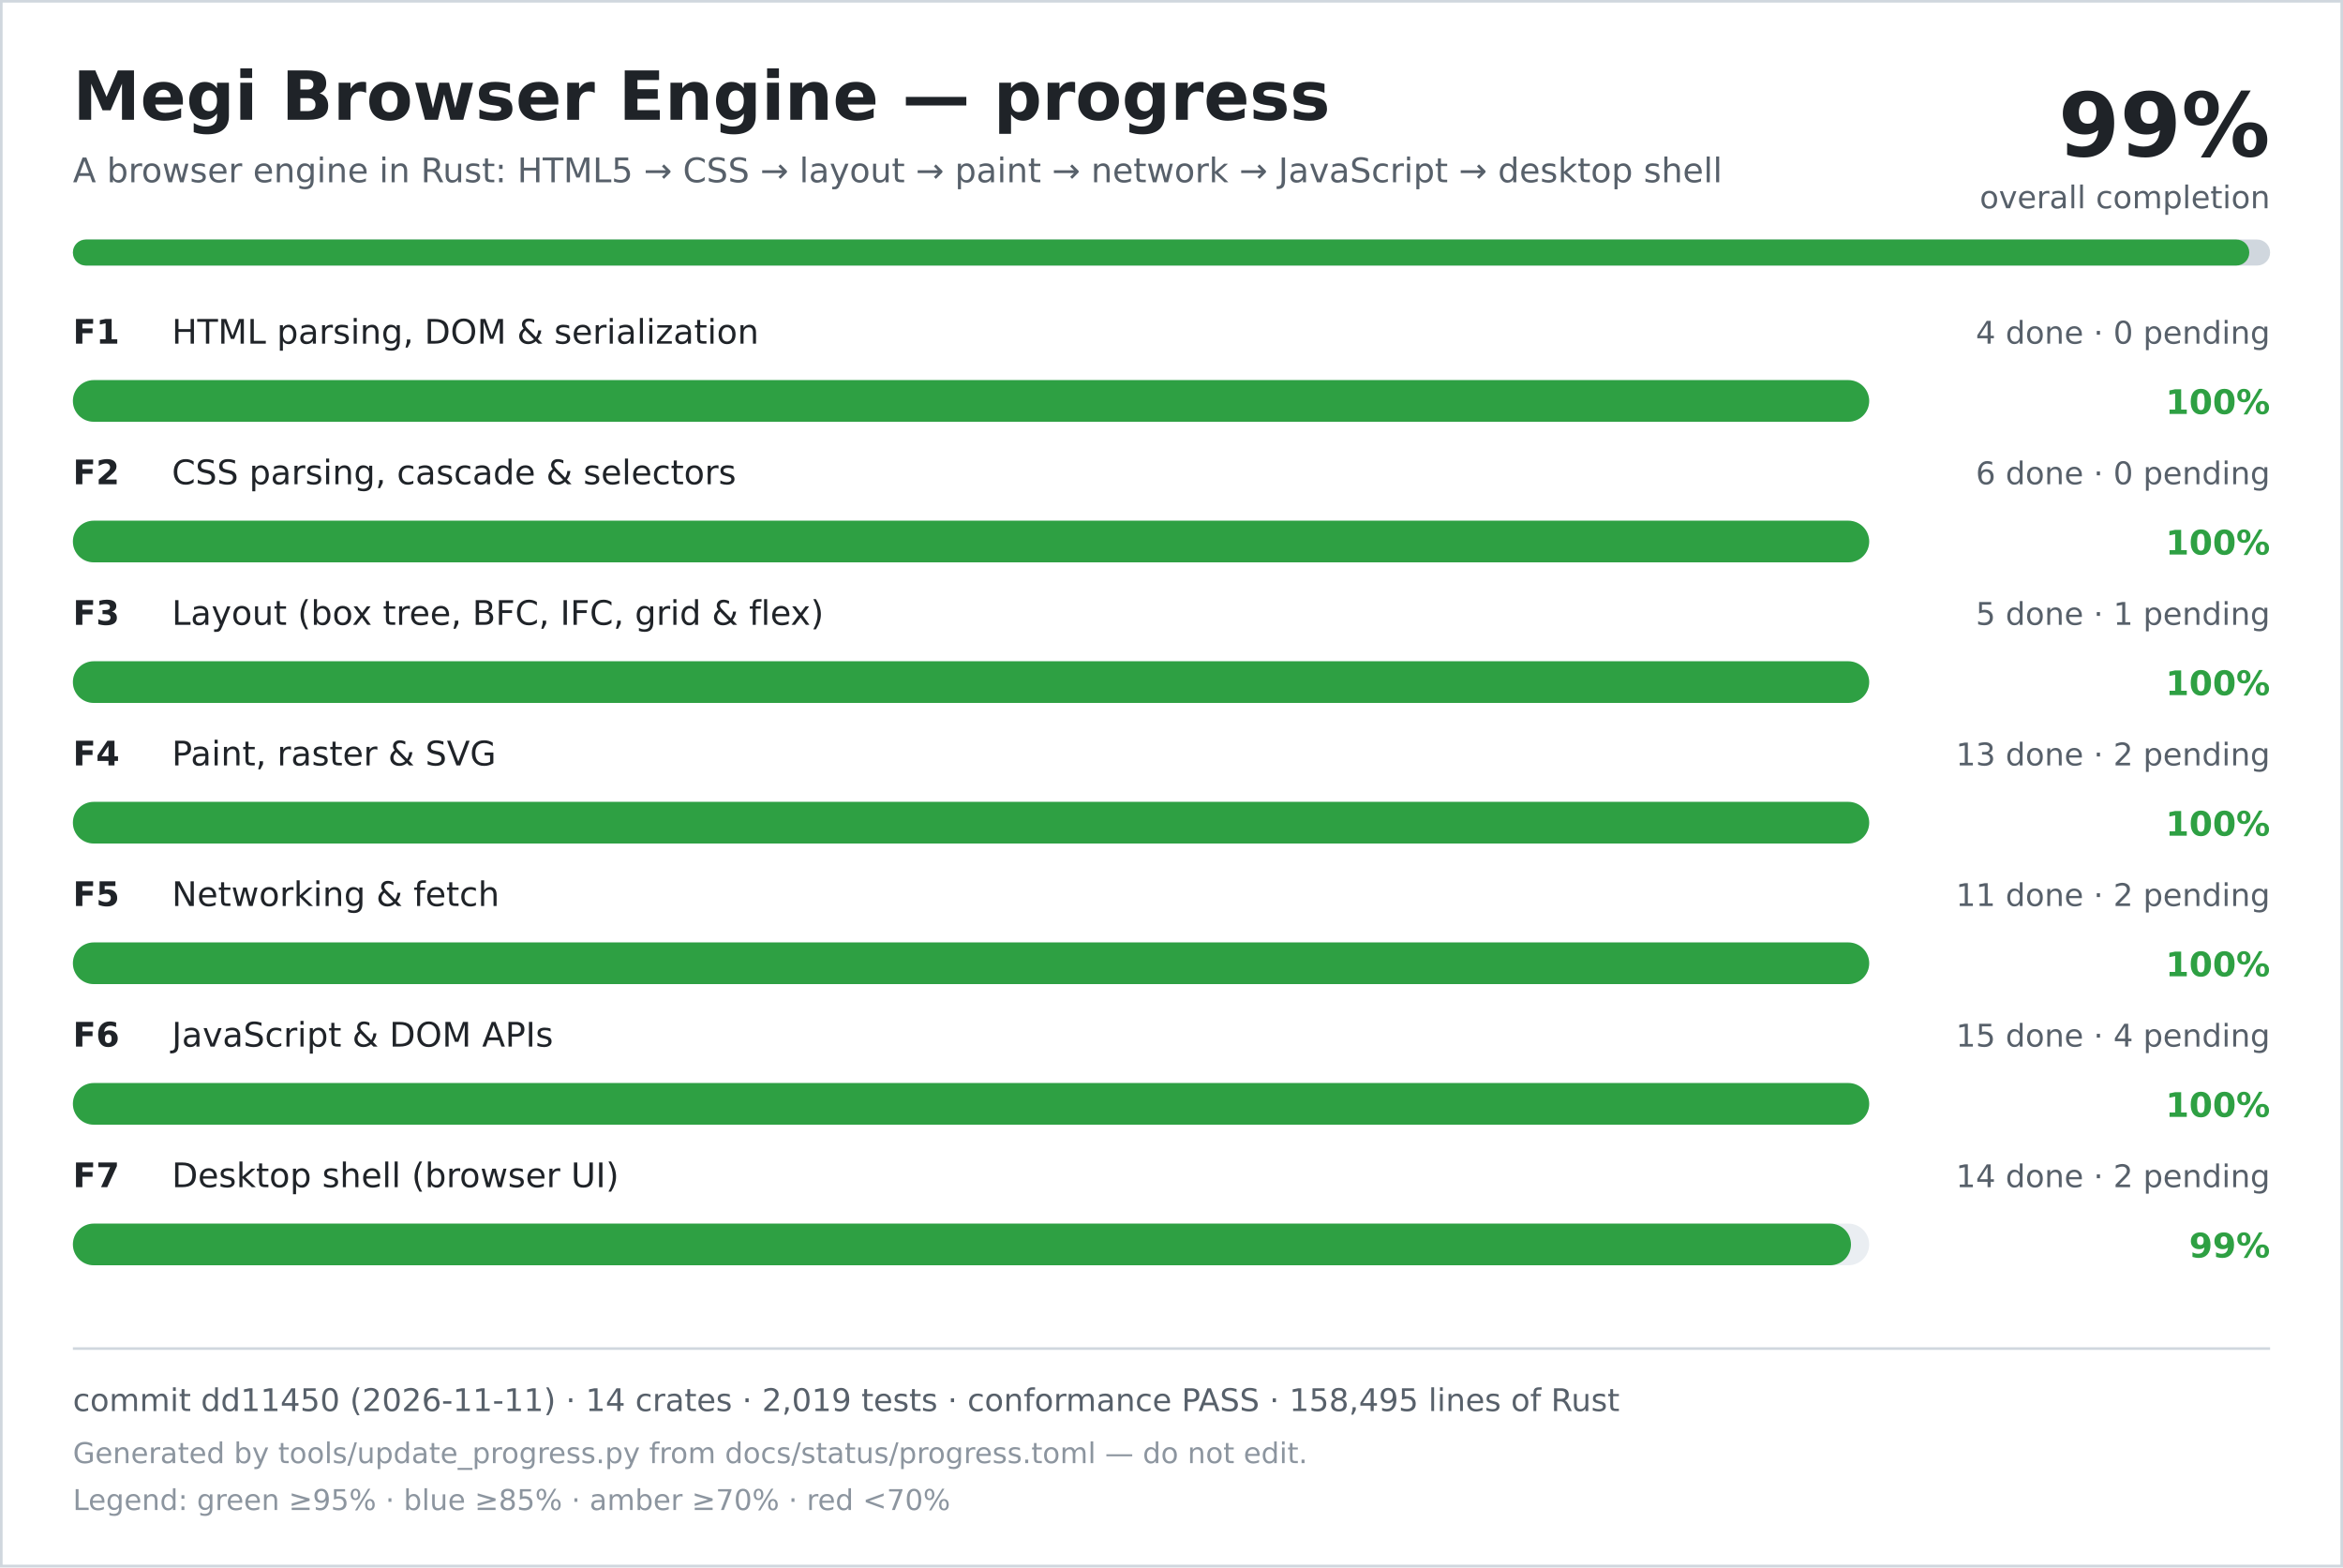
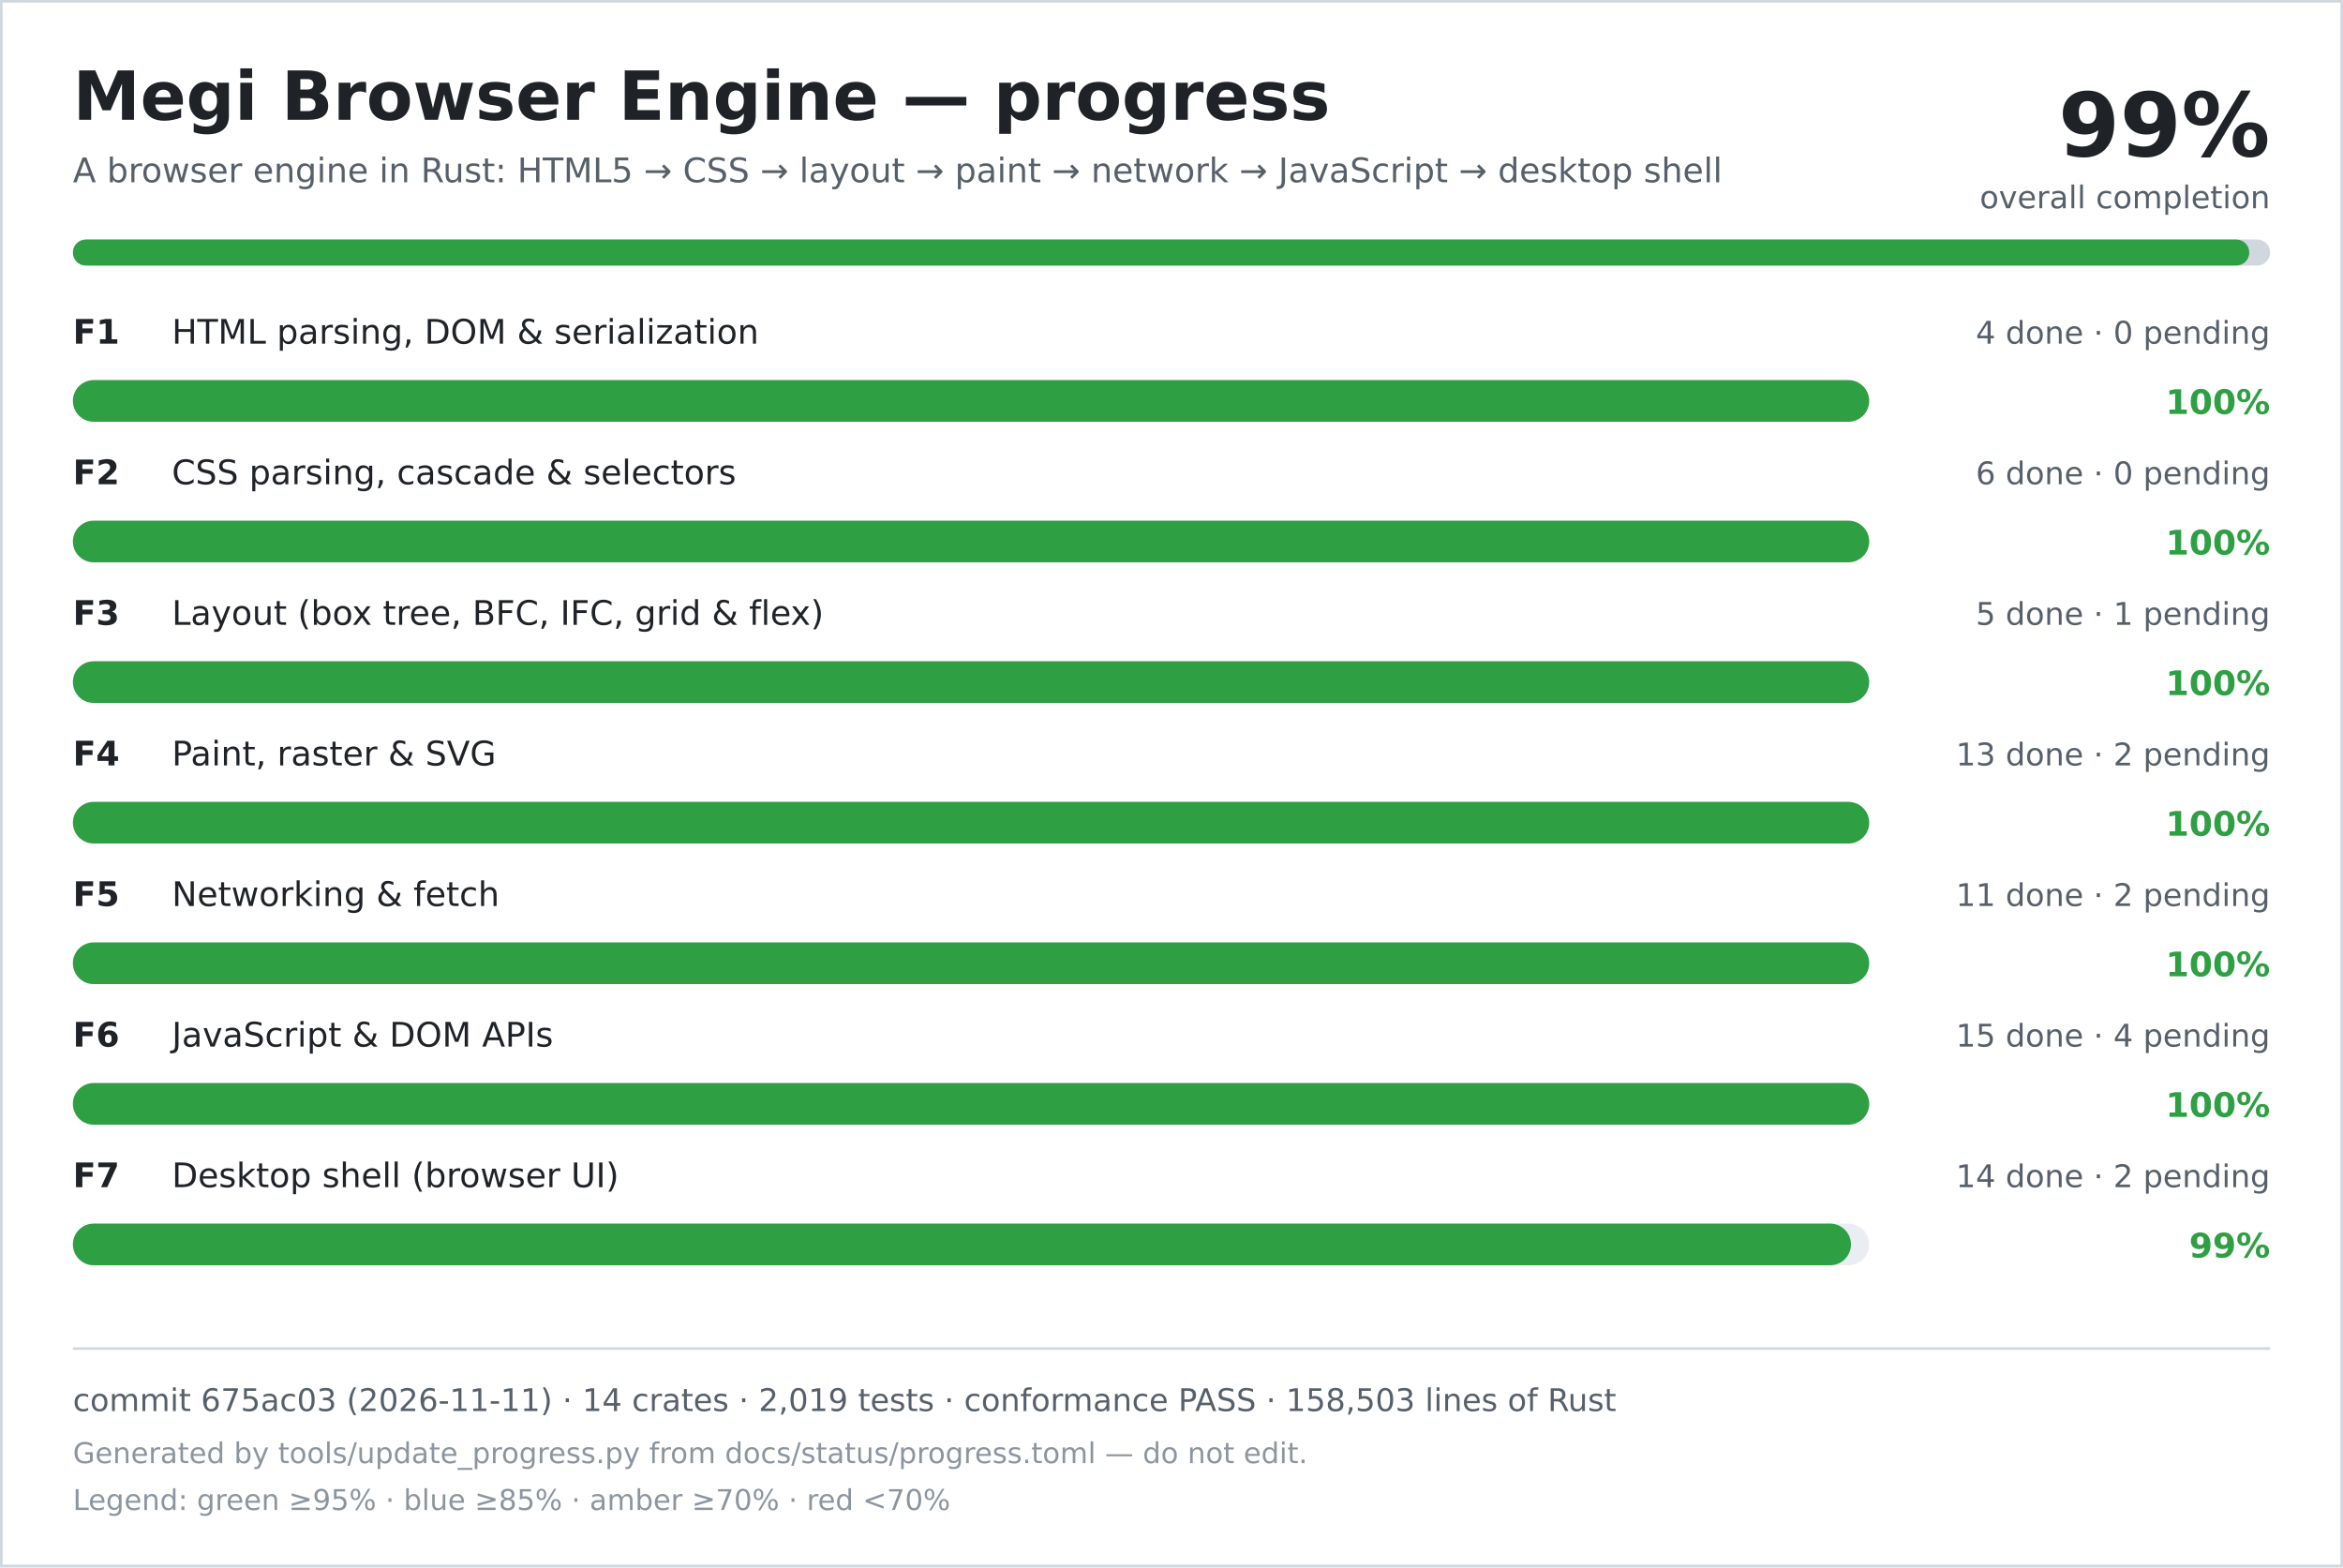
<svg xmlns="http://www.w3.org/2000/svg" width="900" height="602" viewBox="0 0 900 602" role="img" aria-labelledby="title desc">
  <rect width="900" height="602" fill="#ffffff" />
  <rect x="0.5" y="0.5" width="899" height="601" fill="none" stroke="#d0d7de" />
  <text x="28" y="46" font-family="DejaVu Sans, Verdana, sans-serif" font-size="26" font-weight="700" fill="#1f2328">Megi Browser Engine — progress</text>
  <text x="28" y="70" font-family="DejaVu Sans, Verdana, sans-serif" font-size="13" fill="#57606a">A browser engine in Rust: HTML5 → CSS → layout → paint → network → JavaScript → desktop shell</text>
  <text x="872" y="60" text-anchor="end" font-family="DejaVu Sans, Verdana, sans-serif" font-size="34" font-weight="700" fill="#1f2328">99%</text>
  <text x="872" y="80" text-anchor="end" font-family="DejaVu Sans, Verdana, sans-serif" font-size="12" fill="#57606a">overall completion</text>
  <rect x="28" y="92" width="844" height="10" rx="5" fill="#d0d7de" />
  <rect x="28" y="92" width="836" height="10" rx="5" fill="#2ea043" />
  <text x="28" y="132" font-family="DejaVu Sans, Verdana, sans-serif" font-size="13" font-weight="700" fill="#1f2328">F1</text>
  <text x="66" y="132" font-family="DejaVu Sans, Verdana, sans-serif" font-size="13" fill="#1f2328">HTML parsing, DOM &amp; serialization</text>
  <text x="872" y="132" text-anchor="end" font-family="DejaVu Sans, Verdana, sans-serif" font-size="12" fill="#57606a">4 done · 0 pending</text>
  <rect x="28" y="146" width="690" height="16" rx="8" fill="#eaeef2" />
  <rect x="28" y="146" width="690" height="16" rx="8" fill="#2ea043" />
  <text x="872" y="159" text-anchor="end" font-family="DejaVu Sans, Verdana, sans-serif" font-size="13" font-weight="700" fill="#2ea043">100%</text>
  <text x="28" y="186" font-family="DejaVu Sans, Verdana, sans-serif" font-size="13" font-weight="700" fill="#1f2328">F2</text>
  <text x="66" y="186" font-family="DejaVu Sans, Verdana, sans-serif" font-size="13" fill="#1f2328">CSS parsing, cascade &amp; selectors</text>
  <text x="872" y="186" text-anchor="end" font-family="DejaVu Sans, Verdana, sans-serif" font-size="12" fill="#57606a">6 done · 0 pending</text>
  <rect x="28" y="200" width="690" height="16" rx="8" fill="#eaeef2" />
  <rect x="28" y="200" width="690" height="16" rx="8" fill="#2ea043" />
  <text x="872" y="213" text-anchor="end" font-family="DejaVu Sans, Verdana, sans-serif" font-size="13" font-weight="700" fill="#2ea043">100%</text>
  <text x="28" y="240" font-family="DejaVu Sans, Verdana, sans-serif" font-size="13" font-weight="700" fill="#1f2328">F3</text>
  <text x="66" y="240" font-family="DejaVu Sans, Verdana, sans-serif" font-size="13" fill="#1f2328">Layout (box tree, BFC, IFC, grid &amp; flex)</text>
  <text x="872" y="240" text-anchor="end" font-family="DejaVu Sans, Verdana, sans-serif" font-size="12" fill="#57606a">5 done · 1 pending</text>
  <rect x="28" y="254" width="690" height="16" rx="8" fill="#eaeef2" />
  <rect x="28" y="254" width="690" height="16" rx="8" fill="#2ea043" />
  <text x="872" y="267" text-anchor="end" font-family="DejaVu Sans, Verdana, sans-serif" font-size="13" font-weight="700" fill="#2ea043">100%</text>
  <text x="28" y="294" font-family="DejaVu Sans, Verdana, sans-serif" font-size="13" font-weight="700" fill="#1f2328">F4</text>
  <text x="66" y="294" font-family="DejaVu Sans, Verdana, sans-serif" font-size="13" fill="#1f2328">Paint, raster &amp; SVG</text>
  <text x="872" y="294" text-anchor="end" font-family="DejaVu Sans, Verdana, sans-serif" font-size="12" fill="#57606a">13 done · 2 pending</text>
  <rect x="28" y="308" width="690" height="16" rx="8" fill="#eaeef2" />
  <rect x="28" y="308" width="690" height="16" rx="8" fill="#2ea043" />
  <text x="872" y="321" text-anchor="end" font-family="DejaVu Sans, Verdana, sans-serif" font-size="13" font-weight="700" fill="#2ea043">100%</text>
  <text x="28" y="348" font-family="DejaVu Sans, Verdana, sans-serif" font-size="13" font-weight="700" fill="#1f2328">F5</text>
  <text x="66" y="348" font-family="DejaVu Sans, Verdana, sans-serif" font-size="13" fill="#1f2328">Networking &amp; fetch</text>
  <text x="872" y="348" text-anchor="end" font-family="DejaVu Sans, Verdana, sans-serif" font-size="12" fill="#57606a">11 done · 2 pending</text>
  <rect x="28" y="362" width="690" height="16" rx="8" fill="#eaeef2" />
  <rect x="28" y="362" width="690" height="16" rx="8" fill="#2ea043" />
  <text x="872" y="375" text-anchor="end" font-family="DejaVu Sans, Verdana, sans-serif" font-size="13" font-weight="700" fill="#2ea043">100%</text>
  <text x="28" y="402" font-family="DejaVu Sans, Verdana, sans-serif" font-size="13" font-weight="700" fill="#1f2328">F6</text>
  <text x="66" y="402" font-family="DejaVu Sans, Verdana, sans-serif" font-size="13" fill="#1f2328">JavaScript &amp; DOM APIs</text>
  <text x="872" y="402" text-anchor="end" font-family="DejaVu Sans, Verdana, sans-serif" font-size="12" fill="#57606a">15 done · 4 pending</text>
  <rect x="28" y="416" width="690" height="16" rx="8" fill="#eaeef2" />
  <rect x="28" y="416" width="690" height="16" rx="8" fill="#2ea043" />
  <text x="872" y="429" text-anchor="end" font-family="DejaVu Sans, Verdana, sans-serif" font-size="13" font-weight="700" fill="#2ea043">100%</text>
  <text x="28" y="456" font-family="DejaVu Sans, Verdana, sans-serif" font-size="13" font-weight="700" fill="#1f2328">F7</text>
  <text x="66" y="456" font-family="DejaVu Sans, Verdana, sans-serif" font-size="13" fill="#1f2328">Desktop shell (browser UI)</text>
  <text x="872" y="456" text-anchor="end" font-family="DejaVu Sans, Verdana, sans-serif" font-size="12" fill="#57606a">14 done · 2 pending</text>
  <rect x="28" y="470" width="690" height="16" rx="8" fill="#eaeef2" />
  <rect x="28" y="470" width="683" height="16" rx="8" fill="#2ea043" />
  <text x="872" y="483" text-anchor="end" font-family="DejaVu Sans, Verdana, sans-serif" font-size="13" font-weight="700" fill="#2ea043">99%</text>
  <line x1="28" y1="518" x2="872" y2="518" stroke="#d0d7de" />
-   <text x="28" y="542" font-family="DejaVu Sans, Verdana, sans-serif" font-size="12" fill="#57606a">commit dd11450 (2026-11-11) · 14 crates · 2,019 tests · conformance PASS · 158,495 lines of Rust</text>
+   <text x="28" y="542" font-family="DejaVu Sans, Verdana, sans-serif" font-size="12" fill="#57606a">commit 675ac03 (2026-11-11) · 14 crates · 2,019 tests · conformance PASS · 158,503 lines of Rust</text>
  <text x="28" y="562" font-family="DejaVu Sans, Verdana, sans-serif" font-size="11" fill="#8c959f">Generated by tools/update_progress.py from docs/status/progress.toml — do not edit.</text>
  <text x="28" y="580" font-family="DejaVu Sans, Verdana, sans-serif" font-size="11" fill="#8c959f">Legend: green ≥95% · blue ≥85% · amber ≥70% · red &lt;70%</text>
</svg>
